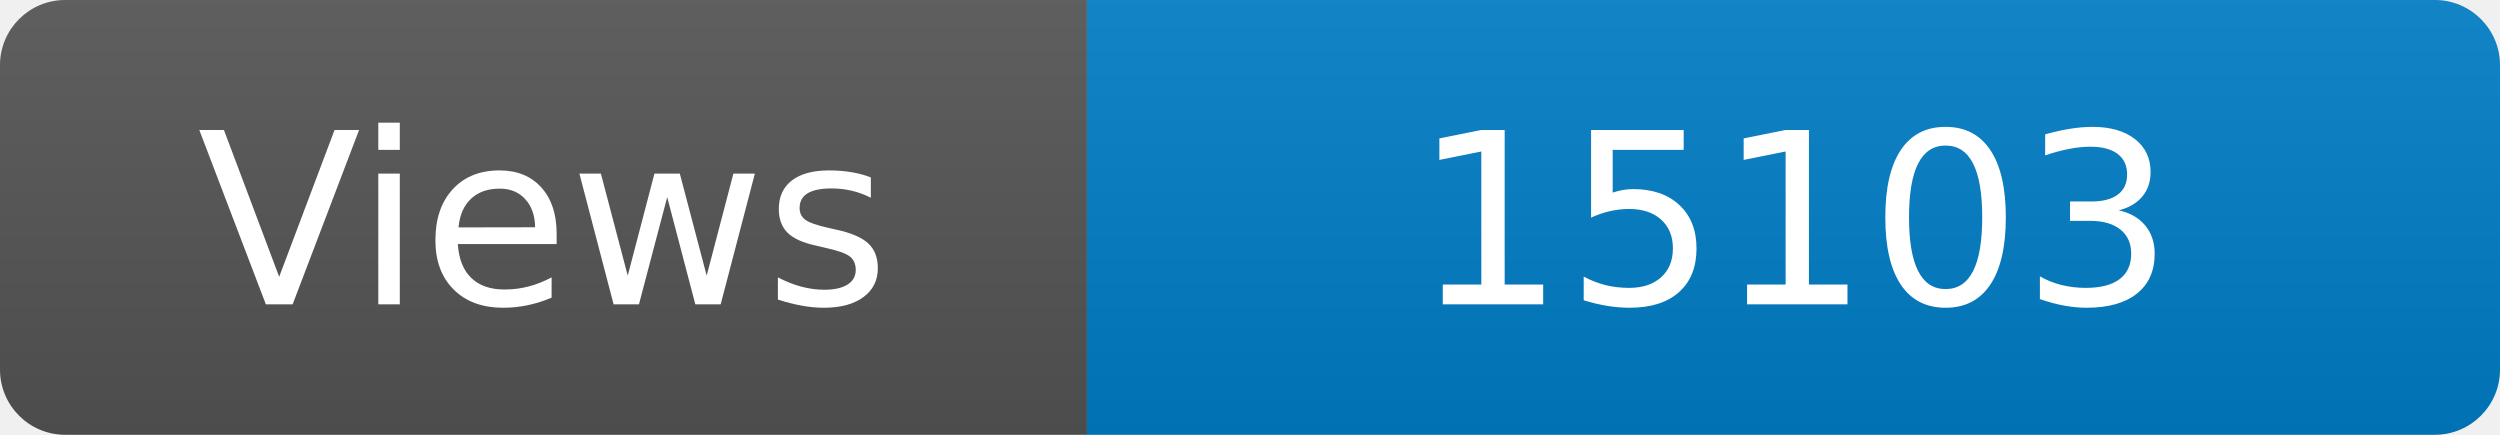
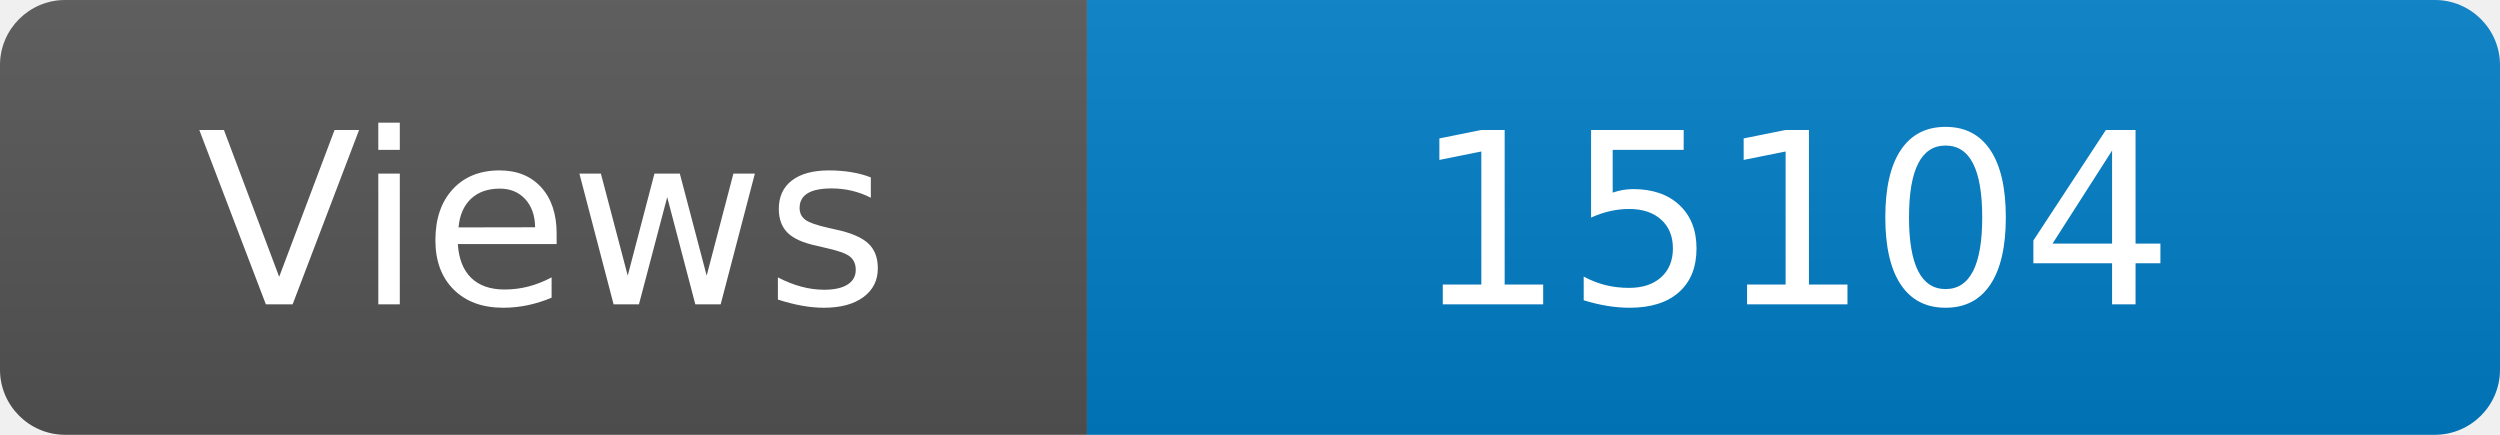
<svg xmlns="http://www.w3.org/2000/svg" width="115" height="20" role="img" aria-label="Maintained?: yes">
  <linearGradient id="s" x2="0" y2="100%">
    <stop offset="0" stop-color="#bbb" stop-opacity=".1" />
    <stop offset="1" stop-opacity=".1" />
  </linearGradient>
  <clipPath id="r">
    <rect width="115" height="20" rx="3" fill="#fff" />
  </clipPath>
  <g clip-path="url(#r)">
    <rect width="50" height="20" fill="#555" />
    <rect x="50" width="160" height="20" fill="#007ec6" />
    <rect width="115" height="20" fill="url(#s)" />
  </g>
  <g fill="#fff" text-anchor="middle" font-family="Verdana,Geneva,DejaVu Sans,sans-serif" font-size="110">
    <text x="250" y="140" transform="scale(.1)" fill="#fff">Views</text>
-     <text x="825" y="140" transform="scale(.1)" fill="#fff">15103</text>
+     <text x="825" y="140" transform="scale(.1)" fill="#fff">15104</text>
  </g>
</svg>
